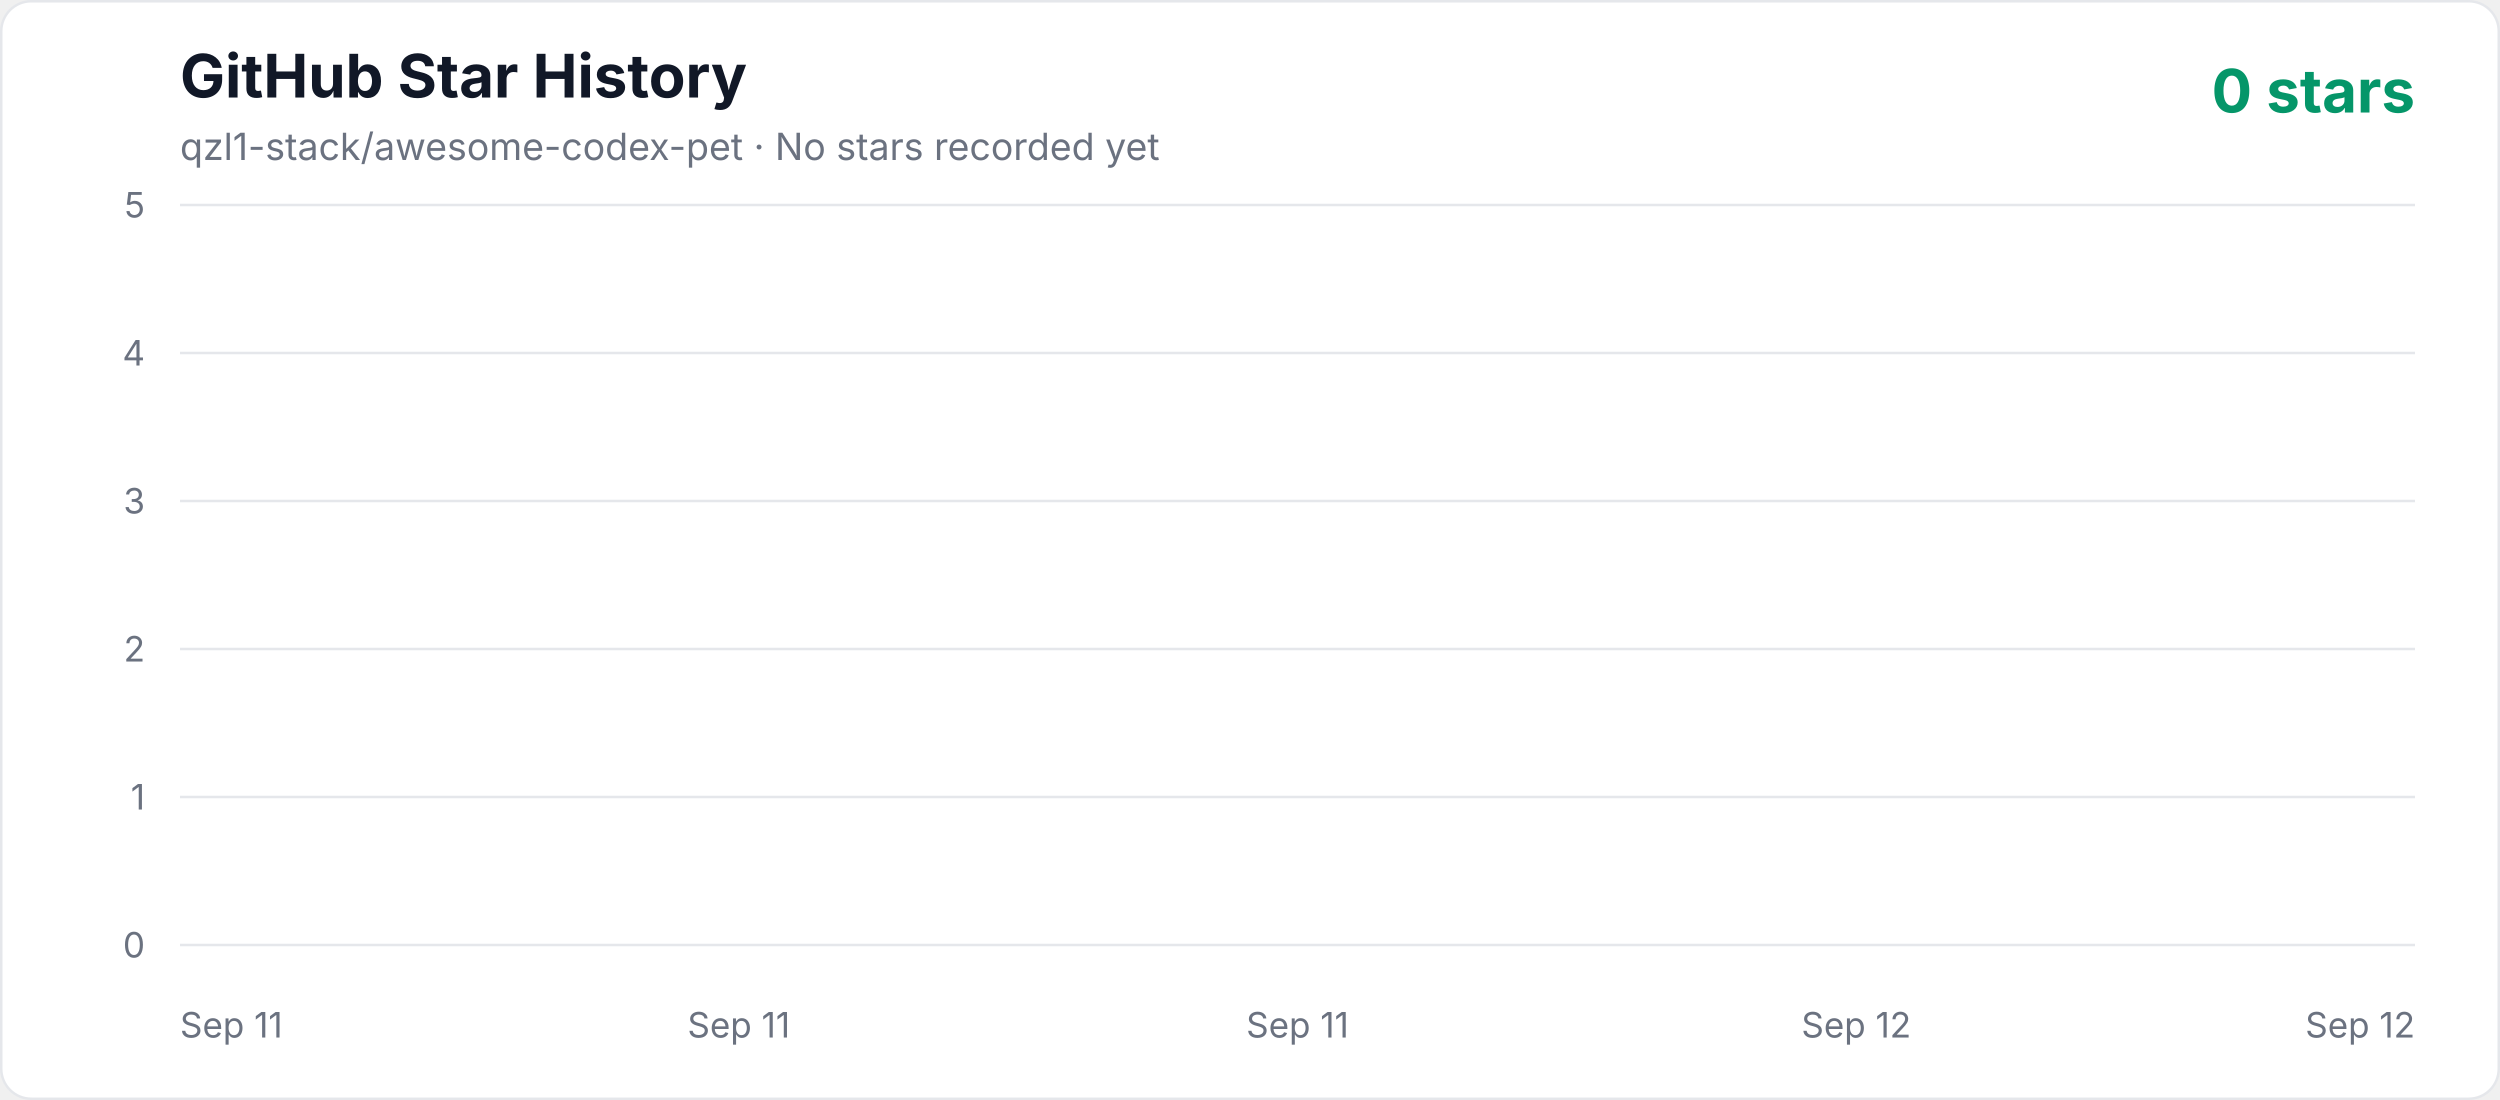
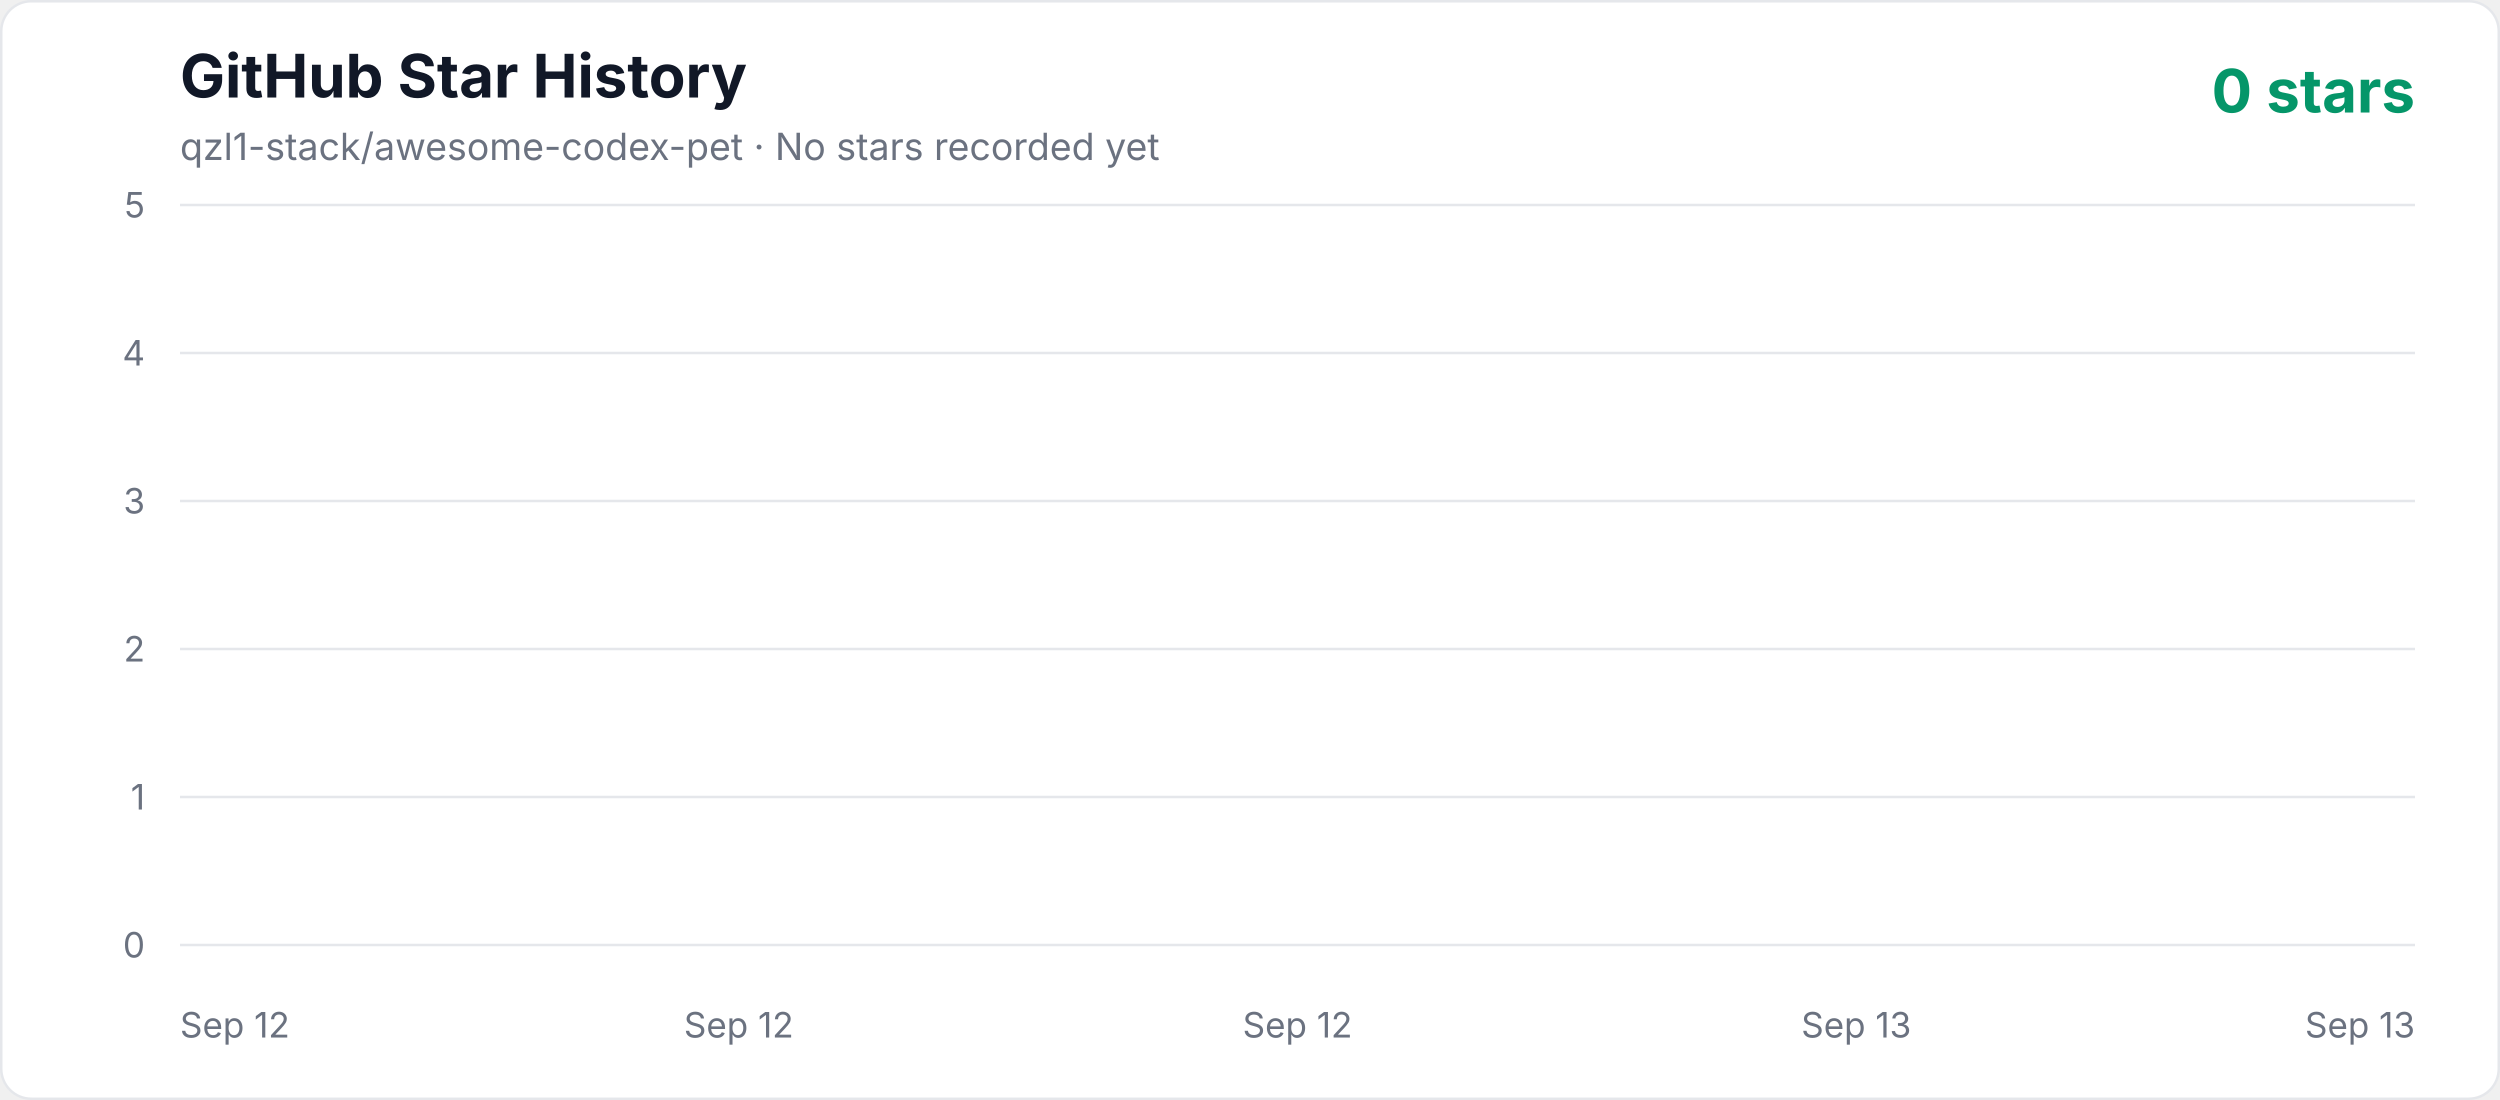
<svg xmlns="http://www.w3.org/2000/svg" width="1000" height="440" viewBox="0 0 1000 440" role="img" aria-labelledby="title description">
  <defs>
    <linearGradient id="area" x1="0" y1="0" x2="0" y2="1">
      <stop offset="0%" stop-color="#10b981" stop-opacity="0.3" />
      <stop offset="100%" stop-color="#10b981" stop-opacity="0.02" />
    </linearGradient>
    <style>
      .axis { fill: #6b7280; font: 14px -apple-system, BlinkMacSystemFont, "Segoe UI", sans-serif; }
      .title { fill: #111827; font: 700 24px -apple-system, BlinkMacSystemFont, "Segoe UI", sans-serif; }
      .subtitle { fill: #6b7280; font: 15px -apple-system, BlinkMacSystemFont, "Segoe UI", sans-serif; }
      .count { fill: #059669; font: 700 24px -apple-system, BlinkMacSystemFont, "Segoe UI", sans-serif; }
    </style>
  </defs>
  <rect x="0.5" y="0.5" width="999" height="439" rx="12" fill="#ffffff" stroke="#e5e7eb" />
  <text x="72" y="39" class="title">GitHub Star History</text>
  <text x="72" y="64" class="subtitle">qzl1-stack/awesome-codex-pet · No stars recorded yet</text>
  <text x="966" y="45" text-anchor="end" class="count">0 stars</text>
  <line x1="72" y1="378" x2="966" y2="378" stroke="#e5e7eb" stroke-width="1" />
  <text x="58" y="383" text-anchor="end" class="axis">0</text>
  <line x1="72" y1="318.8" x2="966" y2="318.8" stroke="#e5e7eb" stroke-width="1" />
  <text x="58" y="323.8" text-anchor="end" class="axis">1</text>
  <line x1="72" y1="259.6" x2="966" y2="259.6" stroke="#e5e7eb" stroke-width="1" />
  <text x="58" y="264.6" text-anchor="end" class="axis">2</text>
  <line x1="72" y1="200.4" x2="966" y2="200.4" stroke="#e5e7eb" stroke-width="1" />
  <text x="58" y="205.4" text-anchor="end" class="axis">3</text>
  <line x1="72" y1="141.2" x2="966" y2="141.2" stroke="#e5e7eb" stroke-width="1" />
  <text x="58" y="146.2" text-anchor="end" class="axis">4</text>
  <line x1="72" y1="82" x2="966" y2="82" stroke="#e5e7eb" stroke-width="1" />
  <text x="58" y="87" text-anchor="end" class="axis">5</text>
-   <text x="72" y="415" text-anchor="start" class="axis">Sep 11</text>
-   <text x="295.5" y="415" text-anchor="middle" class="axis">Sep 11</text>
-   <text x="519" y="415" text-anchor="middle" class="axis">Sep 11</text>
-   <text x="742.5" y="415" text-anchor="middle" class="axis">Sep 12</text>
-   <text x="966" y="415" text-anchor="end" class="axis">Sep 12</text>
+   <text x="72" y="415" text-anchor="start" class="axis">Sep 12</text>
+   <text x="295.5" y="415" text-anchor="middle" class="axis">Sep 12</text>
+   <text x="519" y="415" text-anchor="middle" class="axis">Sep 12</text>
+   <text x="742.5" y="415" text-anchor="middle" class="axis">Sep 13</text>
+   <text x="966" y="415" text-anchor="end" class="axis">Sep 13</text>
  <polygon points="72,378 966.00,378" fill="url(#area)" />
  <polyline points="72,378" fill="none" stroke="#10b981" stroke-width="4" stroke-linecap="round" stroke-linejoin="round" />
</svg>
